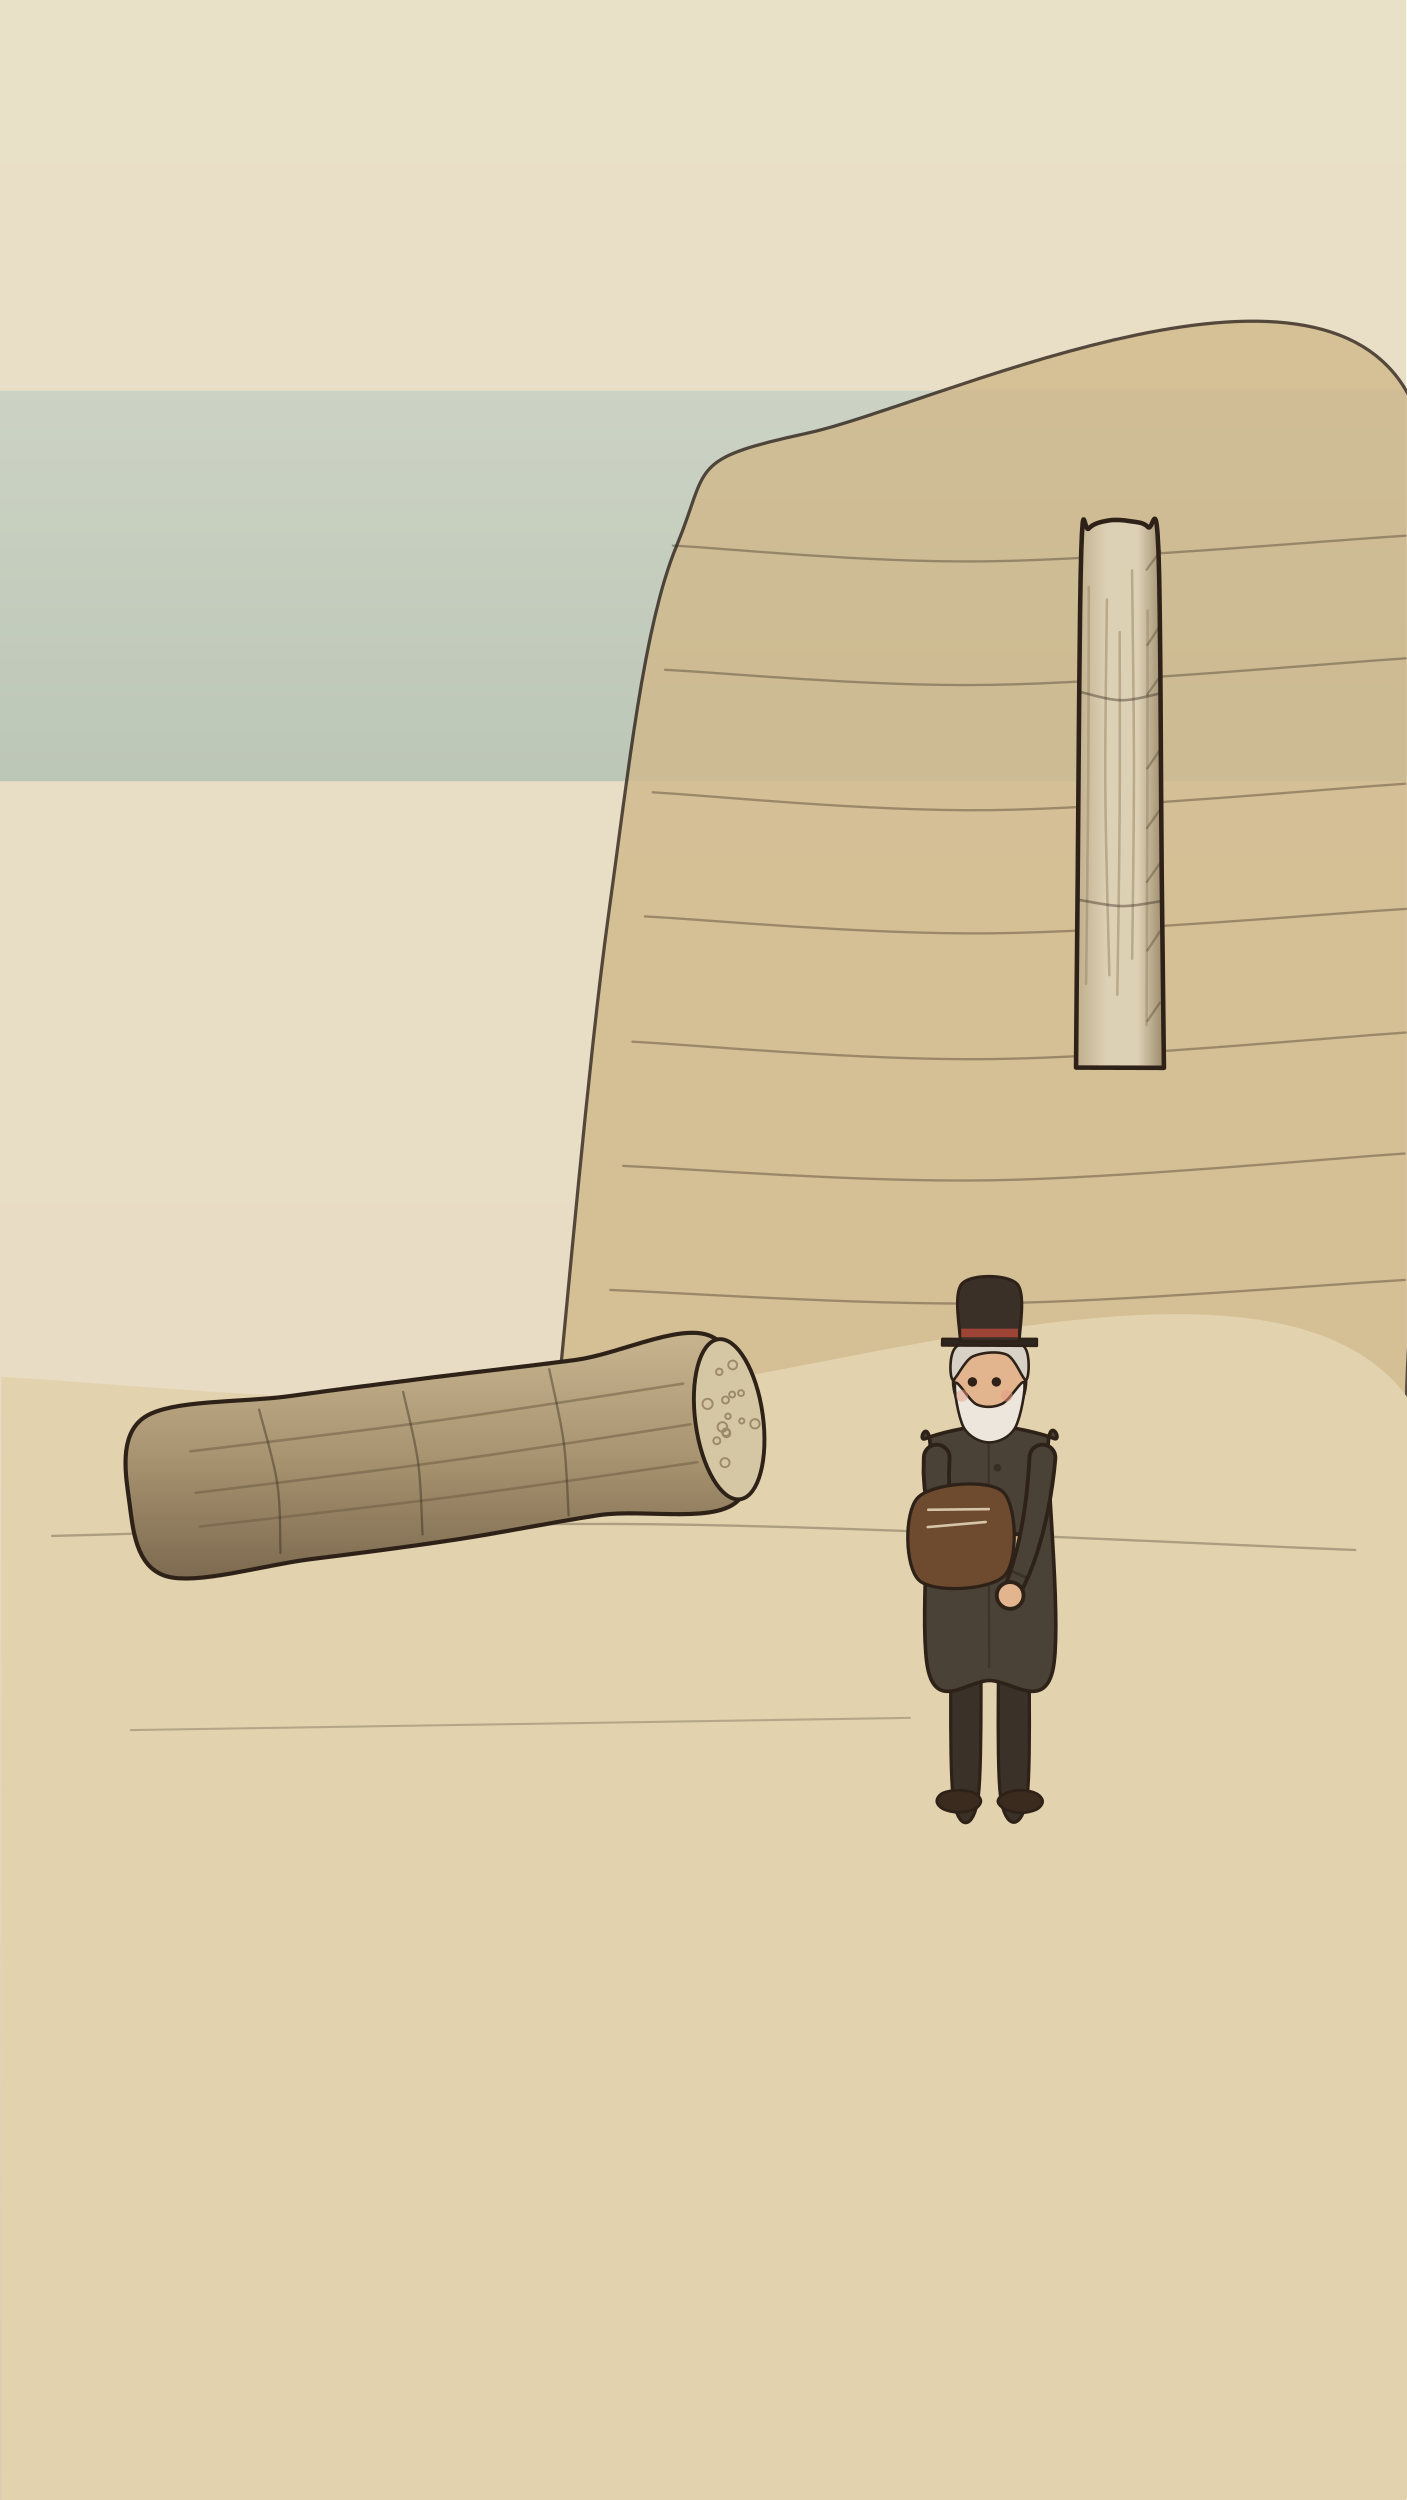
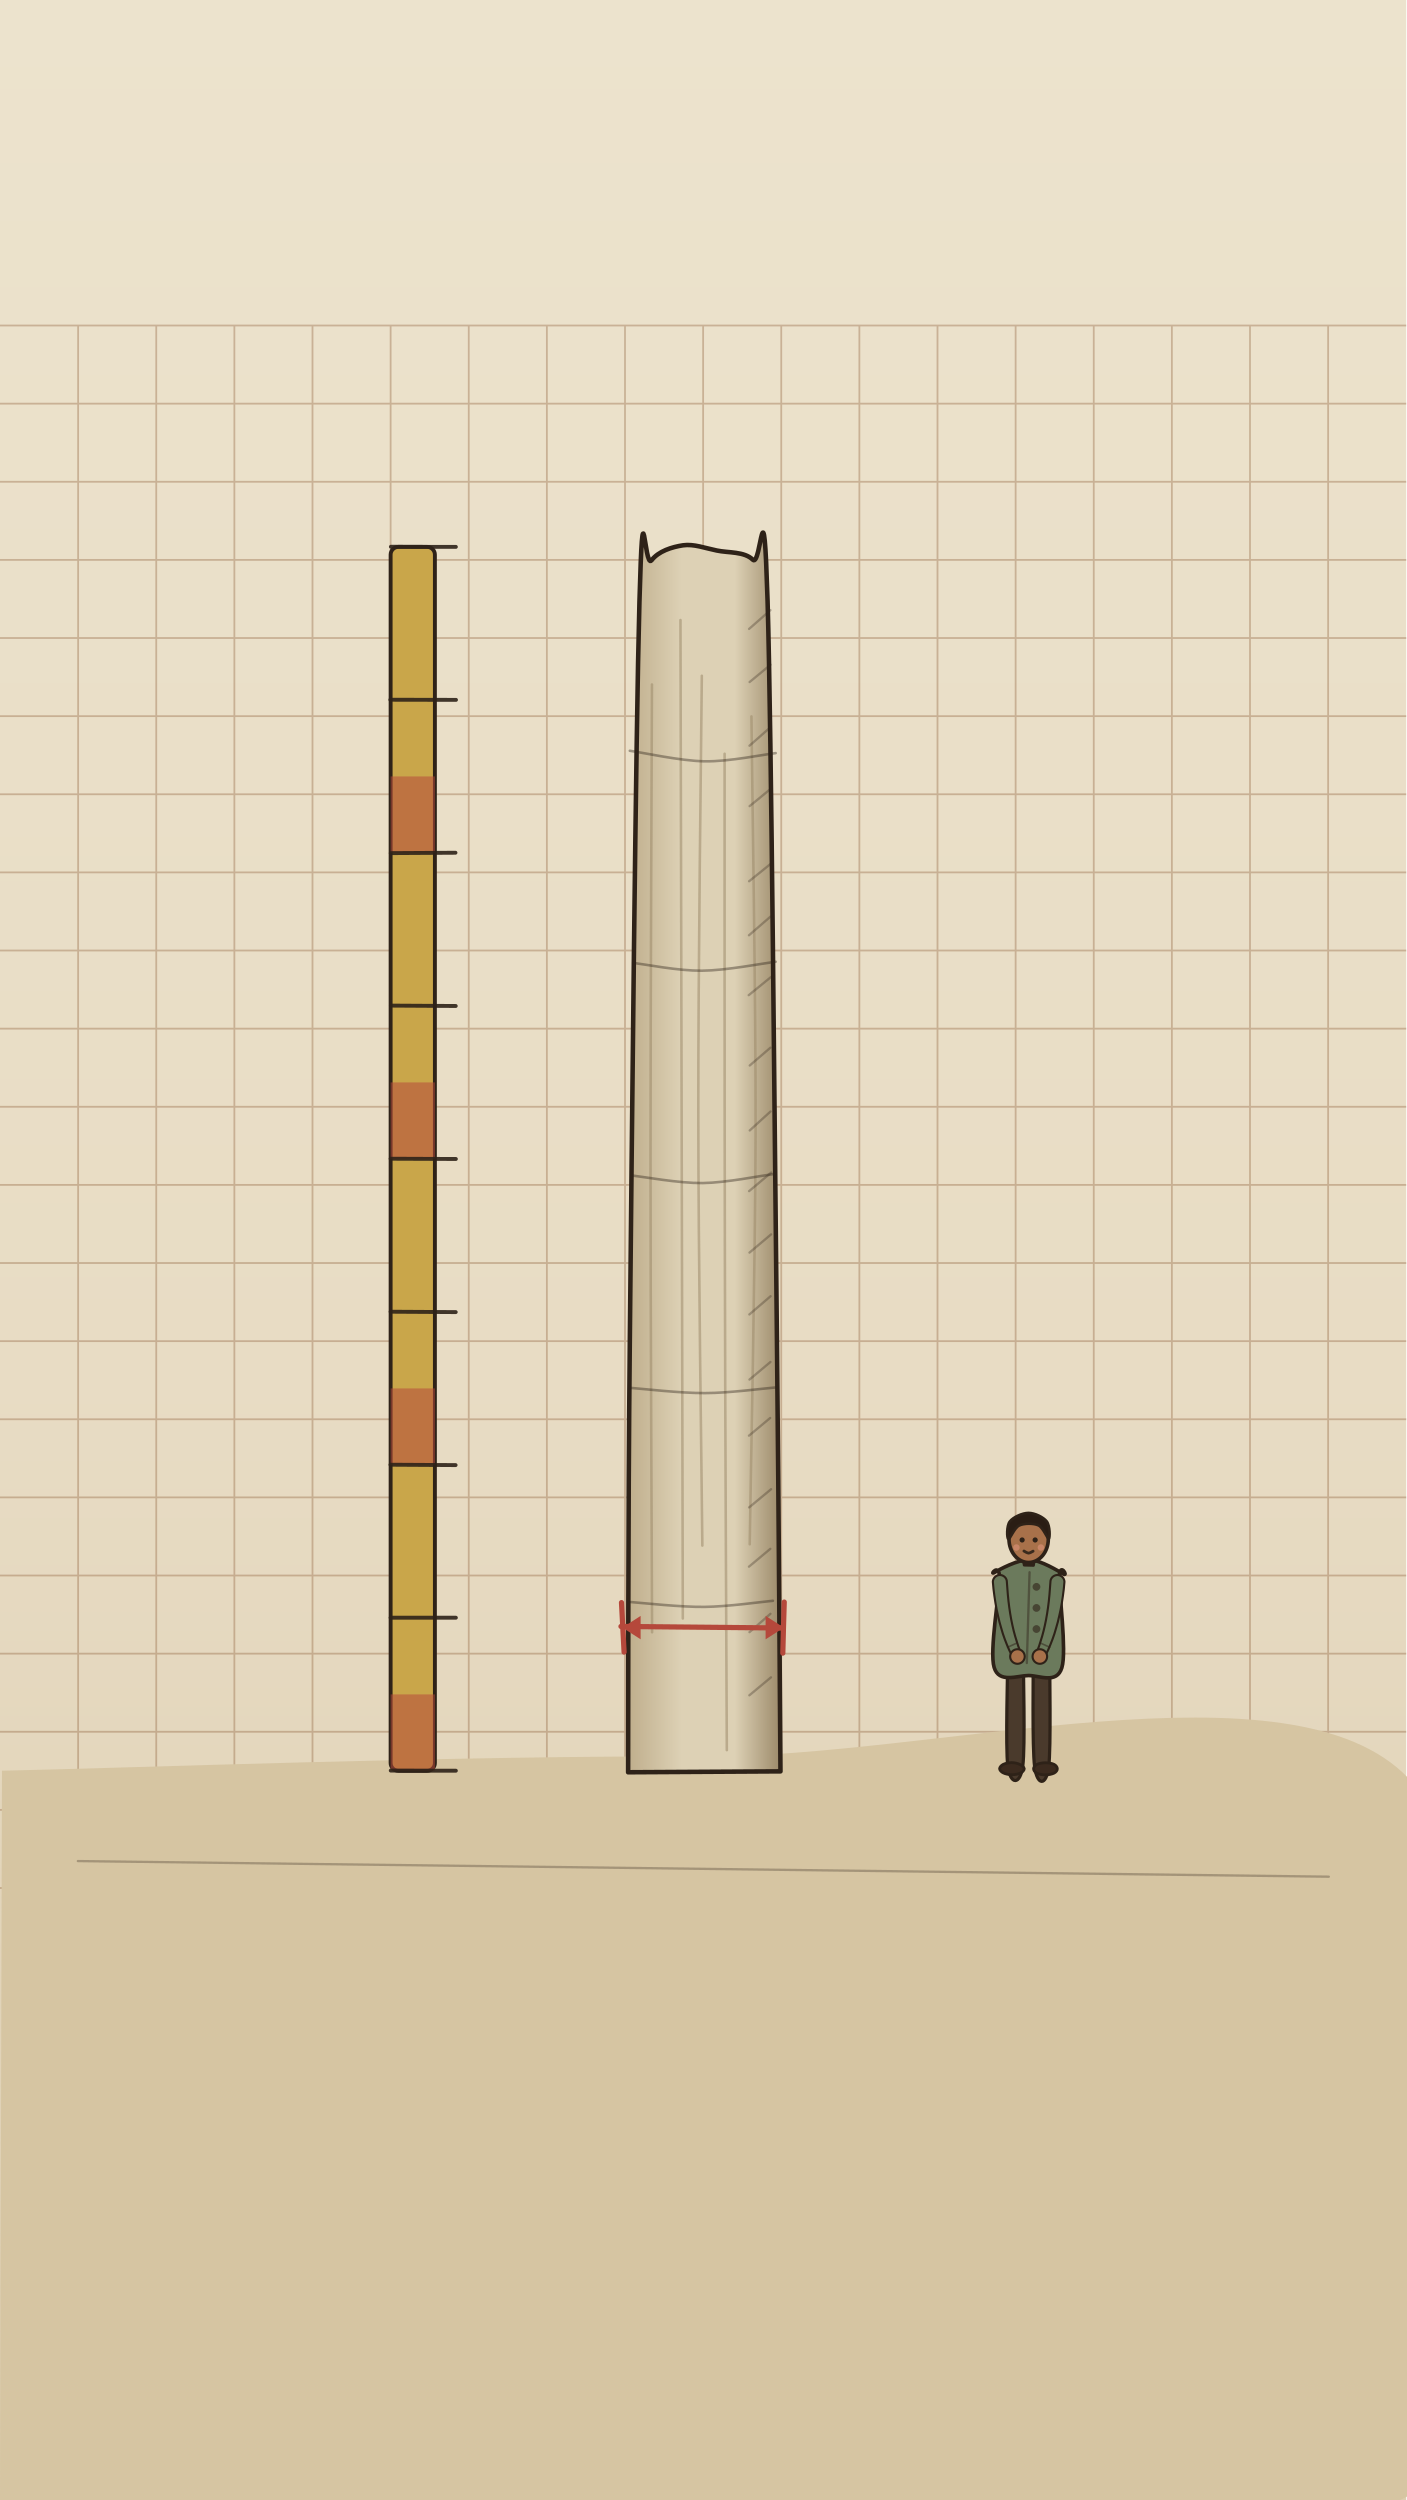
<svg xmlns="http://www.w3.org/2000/svg" viewBox="0 0 1080 1920" width="1080" height="1920">
  <defs>
    <linearGradient id="bgwash" x1="0" y1="0" x2="0" y2="1">
-       <stop offset="0" stop-color="#e9e0c8" />
+       <stop offset="0" stop-color="#ece3cd" />
      <stop offset="0.55" stop-color="#e8dcc4" />
      <stop offset="1" stop-color="#dccdb0" />
    </linearGradient>
-     <linearGradient id="sea-U003" x1="0" y1="0" x2="0" y2="1">
-       <stop offset="0" stop-color="#b9cbc2" />
-       <stop offset="1" stop-color="#9fb7ad" />
-     </linearGradient>
-     <linearGradient id="pg-U003-trunk" x1="0" y1="0" x2="1" y2="0">
+     <linearGradient id="pg-U004-trunk" x1="0" y1="0" x2="1" y2="0">
      <stop offset="0" stop-color="#bfae8c" />
      <stop offset="0.35" stop-color="#ddd1b5" />
      <stop offset="0.7" stop-color="#ddd1b5" />
      <stop offset="1" stop-color="#9c8a6a" />
    </linearGradient>
-     <linearGradient id="lg-U003-fossil-log" x1="0" y1="0" x2="0" y2="1">
-       <stop offset="0" stop-color="#c8b590" />
-       <stop offset="0.5" stop-color="#a89470" />
-       <stop offset="1" stop-color="#7d6a50" />
-     </linearGradient>
  </defs>
  <rect id="bg-paper" x="0" y="0" width="1080" height="1920" fill="url(#bgwash)" />
-   <rect id="bg-sea" x="0" y="300" width="1080" height="300" fill="url(#sea-U003)" opacity=".6" />
-   <g id="bg-cliff">
-     <path d="M427.5,1082.1 C434.2,1018.8 452,812.7 467.4,702.2 C482.8,591.7 494.2,480.6 519.7,419 C545.2,357.4 527.2,352.8 620.3,332.6 C713.5,312.4 1002,173.5 1078.6,297.8 C1155.2,422.1 1079.9,948.3 1080.2,1078.4Z" fill="#d1b88a" stroke="#2e2218" stroke-width="2.5" stroke-linejoin="round" opacity="0.8" />
-     <path d="M516.8,419 C557.1,421 664.9,432.4 758.7,431.1 C852.4,429.8 1026,414.7 1079.4,411.4" fill="none" stroke="#2e2218" stroke-width="1.8" stroke-linecap="round" stroke-linejoin="round" opacity="0.35" />
-     <path d="M510.8,514.4 C552.3,516.3 665.2,527.5 760,526 C854.8,524.6 1026.3,509 1079.5,505.6" fill="none" stroke="#2e2218" stroke-width="1.8" stroke-linecap="round" stroke-linejoin="round" opacity="0.35" />
-     <path d="M501.3,608.5 C544.5,610.8 664.4,623.3 760.7,622.2 C857,621 1026,605.3 1079.1,601.9" fill="none" stroke="#2e2218" stroke-width="1.8" stroke-linecap="round" stroke-linejoin="round" opacity="0.35" />
-     <path d="M495.3,703.8 C539.6,706 663.5,717.8 761,716.8 C858.4,715.8 1026.8,701.1 1080,698" fill="none" stroke="#2e2218" stroke-width="1.8" stroke-linecap="round" stroke-linejoin="round" opacity="0.35" />
-     <path d="M485.7,800 C531.5,802.3 661.6,814.6 760.6,813.4 C859.5,812.3 1026.4,796.4 1079.5,793" fill="none" stroke="#2e2218" stroke-width="1.8" stroke-linecap="round" stroke-linejoin="round" opacity="0.35" />
-     <path d="M478.6,895.4 C525.5,897.3 659.7,908.1 759.7,906.5 C859.7,905 1025.5,889.3 1078.7,885.9" fill="none" stroke="#2e2218" stroke-width="1.8" stroke-linecap="round" stroke-linejoin="round" opacity="0.35" />
-     <path d="M468.7,990.7 C517.1,992.4 657.6,1002.3 759.3,1001 C860.9,999.7 1025.5,986 1078.8,983" fill="none" stroke="#2e2218" stroke-width="1.8" stroke-linecap="round" stroke-linejoin="round" opacity="0.35" />
+   <g id="bg-grid-wall" opacity=".35">
+     <line x1="60" y1="250" x2="60" y2="1500" stroke="#8a5a34" stroke-width="1.4" />
+     <line x1="120" y1="250" x2="120" y2="1500" stroke="#8a5a34" stroke-width="1.4" />
+     <line x1="180" y1="250" x2="180" y2="1500" stroke="#8a5a34" stroke-width="1.4" />
+     <line x1="240" y1="250" x2="240" y2="1500" stroke="#8a5a34" stroke-width="1.4" />
+     <line x1="300" y1="250" x2="300" y2="1500" stroke="#8a5a34" stroke-width="1.4" />
+     <line x1="360" y1="250" x2="360" y2="1500" stroke="#8a5a34" stroke-width="1.4" />
+     <line x1="420" y1="250" x2="420" y2="1500" stroke="#8a5a34" stroke-width="1.4" />
+     <line x1="480" y1="250" x2="480" y2="1500" stroke="#8a5a34" stroke-width="1.4" />
+     <line x1="540" y1="250" x2="540" y2="1500" stroke="#8a5a34" stroke-width="1.4" />
+     <line x1="600" y1="250" x2="600" y2="1500" stroke="#8a5a34" stroke-width="1.4" />
+     <line x1="660" y1="250" x2="660" y2="1500" stroke="#8a5a34" stroke-width="1.4" />
+     <line x1="720" y1="250" x2="720" y2="1500" stroke="#8a5a34" stroke-width="1.4" />
+     <line x1="780" y1="250" x2="780" y2="1500" stroke="#8a5a34" stroke-width="1.4" />
+     <line x1="840" y1="250" x2="840" y2="1500" stroke="#8a5a34" stroke-width="1.4" />
+     <line x1="900" y1="250" x2="900" y2="1500" stroke="#8a5a34" stroke-width="1.4" />
+     <line x1="960" y1="250" x2="960" y2="1500" stroke="#8a5a34" stroke-width="1.4" />
+     <line x1="1020" y1="250" x2="1020" y2="1500" stroke="#8a5a34" stroke-width="1.4" />
+     <line x1="0" y1="250" x2="1080" y2="250" stroke="#8a5a34" stroke-width="1.4" />
+     <line x1="0" y1="310" x2="1080" y2="310" stroke="#8a5a34" stroke-width="1.4" />
+     <line x1="0" y1="370" x2="1080" y2="370" stroke="#8a5a34" stroke-width="1.4" />
+     <line x1="0" y1="430" x2="1080" y2="430" stroke="#8a5a34" stroke-width="1.4" />
+     <line x1="0" y1="490" x2="1080" y2="490" stroke="#8a5a34" stroke-width="1.4" />
+     <line x1="0" y1="550" x2="1080" y2="550" stroke="#8a5a34" stroke-width="1.4" />
+     <line x1="0" y1="610" x2="1080" y2="610" stroke="#8a5a34" stroke-width="1.4" />
+     <line x1="0" y1="670" x2="1080" y2="670" stroke="#8a5a34" stroke-width="1.4" />
+     <line x1="0" y1="730" x2="1080" y2="730" stroke="#8a5a34" stroke-width="1.4" />
+     <line x1="0" y1="790" x2="1080" y2="790" stroke="#8a5a34" stroke-width="1.4" />
+     <line x1="0" y1="850" x2="1080" y2="850" stroke="#8a5a34" stroke-width="1.4" />
+     <line x1="0" y1="910" x2="1080" y2="910" stroke="#8a5a34" stroke-width="1.4" />
+     <line x1="0" y1="970" x2="1080" y2="970" stroke="#8a5a34" stroke-width="1.4" />
+     <line x1="0" y1="1030" x2="1080" y2="1030" stroke="#8a5a34" stroke-width="1.4" />
+     <line x1="0" y1="1090" x2="1080" y2="1090" stroke="#8a5a34" stroke-width="1.4" />
+     <line x1="0" y1="1150" x2="1080" y2="1150" stroke="#8a5a34" stroke-width="1.4" />
+     <line x1="0" y1="1210" x2="1080" y2="1210" stroke="#8a5a34" stroke-width="1.4" />
+     <line x1="0" y1="1270" x2="1080" y2="1270" stroke="#8a5a34" stroke-width="1.4" />
+     <line x1="0" y1="1330" x2="1080" y2="1330" stroke="#8a5a34" stroke-width="1.4" />
+     <line x1="0" y1="1390" x2="1080" y2="1390" stroke="#8a5a34" stroke-width="1.4" />
+     <line x1="0" y1="1450" x2="1080" y2="1450" stroke="#8a5a34" stroke-width="1.4" />
  </g>
-   <g id="fossil-trunk-upright">
-     <path d="M826.4,819.9 C826.6,795.5 827,739.8 827.7,673.7 C828.3,607.6 829,467.9 830.4,423.2 C831.9,378.6 832.8,409.8 836.2,405.9 C839.6,402 845.7,400.7 851,399.8 C856.3,398.8 862.9,399.4 868,400.3 C873.1,401.1 878.1,401 881.7,404.8 C885.3,408.6 887.9,378.6 889.7,423.1 C891.4,467.6 891.5,605.7 892.2,671.8 C892.9,738 893.6,795.4 893.9,820.1Z" fill="url(#pg-U003-trunk)" stroke="#2e2218" stroke-width="3.5" stroke-linejoin="round" opacity="1" />
-     <path d="M836.2,450.8 C836.1,476 836.1,551.4 835.8,602.2 C835.4,653 834.4,730.1 834.1,755.6" fill="none" stroke="#9c8a6a" stroke-width="2" stroke-linecap="round" stroke-linejoin="round" opacity="0.55" />
-     <path d="M850.1,460.4 C849.9,484.7 848.6,558 848.9,606.1 C849.2,654.2 851.5,725.1 852,748.9" fill="none" stroke="#9c8a6a" stroke-width="2" stroke-linecap="round" stroke-linejoin="round" opacity="0.55" />
-     <path d="M859.9,485.5 C859.9,508.5 860.2,577.3 859.9,623.7 C859.6,670.1 858.4,740.5 858.1,763.9" fill="none" stroke="#9c8a6a" stroke-width="2" stroke-linecap="round" stroke-linejoin="round" opacity="0.55" />
-     <path d="M869.4,438.1 C869.6,463 870.8,537.9 870.9,587.6 C870.9,637.3 869.8,711.5 869.5,736.3" fill="none" stroke="#9c8a6a" stroke-width="2" stroke-linecap="round" stroke-linejoin="round" opacity="0.55" />
-     <path d="M881.4,468.8 C881.4,495.2 881.3,574.1 881.1,627.2 C881,680.2 880.7,760.6 880.6,787.3" fill="none" stroke="#9c8a6a" stroke-width="2" stroke-linecap="round" stroke-linejoin="round" opacity="0.55" />
-     <path d="M829.3,531.3 C834.5,532.4 850.4,537.6 860.8,537.8 C871.2,538 886.5,533.3 891.6,532.4" fill="none" stroke="#2e2218" stroke-width="2" stroke-linecap="round" stroke-linejoin="round" opacity="0.4" />
-     <path d="M828.7,691.1 C834.1,691.9 851,695.7 861.5,695.9 C872,696 886.6,692.7 891.7,692.1" fill="none" stroke="#2e2218" stroke-width="2" stroke-linecap="round" stroke-linejoin="round" opacity="0.4" />
-     <path d="M880.6,437.5 C882.4,435.1 889.4,425.7 891.1,423.3" fill="none" stroke="#2e2218" stroke-width="1.8" stroke-linecap="round" stroke-linejoin="round" opacity="0.3" />
-     <path d="M881.2,495.3 C882.7,492.9 889,483.4 890.5,481.1" fill="none" stroke="#2e2218" stroke-width="1.8" stroke-linecap="round" stroke-linejoin="round" opacity="0.3" />
-     <path d="M881,533.4 C882.7,531.1 889.4,521.8 891,519.4" fill="none" stroke="#2e2218" stroke-width="1.8" stroke-linecap="round" stroke-linejoin="round" opacity="0.3" />
-     <path d="M881.1,590.1 C882.7,587.7 889.3,578.3 890.9,575.9" fill="none" stroke="#2e2218" stroke-width="1.8" stroke-linecap="round" stroke-linejoin="round" opacity="0.3" />
-     <path d="M880.8,636 C882.4,633.7 888.9,624.6 890.5,622.3" fill="none" stroke="#2e2218" stroke-width="1.8" stroke-linecap="round" stroke-linejoin="round" opacity="0.3" />
-     <path d="M880.7,677.3 C882.4,675 889.2,665.5 890.8,663.2" fill="none" stroke="#2e2218" stroke-width="1.8" stroke-linecap="round" stroke-linejoin="round" opacity="0.3" />
-     <path d="M881.1,730 C882.7,727.5 889.2,717.8 890.8,715.4" fill="none" stroke="#2e2218" stroke-width="1.8" stroke-linecap="round" stroke-linejoin="round" opacity="0.3" />
-     <path d="M881.2,784.1 C882.8,781.8 889.2,772.3 890.8,770" fill="none" stroke="#2e2218" stroke-width="1.8" stroke-linecap="round" stroke-linejoin="round" opacity="0.3" />
+   <g id="bg-floor">
+     <path d="M1.5,1359.9 C91.1,1358.1 358.9,1348 538.9,1349 C719,1350 991.8,1271 1081.8,1365.8 C1171.9,1460.7 1259.5,1825.6 1079.2,1918.1 C898.9,2010.6 179.9,1920.3 -0,1920.7" fill="#d6c5a2" opacity="1" />
+     <path d="M59.8,1429.3 C219.9,1431.3 860.4,1439.3 1020.5,1441.3" fill="none" stroke="#2e2218" stroke-width="1.8" stroke-linecap="round" stroke-linejoin="round" opacity="0.3" />
  </g>
-   <g id="bg-beach">
-     <path d="M1,1057.4 C67.7,1060.9 222,1076.6 401.4,1078.5 C580.8,1080.4 964.1,928.6 1077.4,1068.6 C1190.8,1208.5 1260.7,1775.9 1081.4,1918.2 C902,2060.6 181.4,1922.1 1.4,1922.9" fill="#e2d2ae" opacity="1" />
-     <path d="M40,1179.6 C116.6,1178.1 333.1,1168.8 499.9,1170.6 C666.7,1172.3 950.7,1187.1 1040.8,1190.4" fill="none" stroke="#2e2218" stroke-width="1.8" stroke-linecap="round" stroke-linejoin="round" opacity="0.3" />
-     <path d="M100.4,1328.7 C200.2,1327.2 599.2,1320.8 698.9,1319.3" fill="none" stroke="#2e2218" stroke-width="1.6" stroke-linecap="round" stroke-linejoin="round" opacity="0.25" />
+   <g id="fossil-trunk">
+     <path d="M482.4,1361.1 C482.6,1306 482.2,1180 483.7,1030.2 C485.2,880.3 488.3,561.9 491.1,461.9 C493.9,362 494.7,437.5 500.3,430.4 C505.8,423.2 516.1,420.1 524.5,418.8 C532.9,417.6 541.5,421 550.5,422.8 C559.4,424.7 571.7,423.4 578.2,429.9 C584.7,436.3 586.4,361.4 589.5,461.5 C592.5,561.6 595,880.7 596.7,1030.5 C598.3,1180.3 598.9,1305.4 599.4,1360.4Z" fill="url(#pg-U004-trunk)" stroke="#2e2218" stroke-width="3.5" stroke-linejoin="round" opacity="1" />
+     <path d="M500.7,525.7 C500.5,586.5 499.6,769.2 499.6,890.6 C499.6,1011.9 500.6,1193.1 500.8,1253.6" fill="none" stroke="#9c8a6a" stroke-width="2" stroke-linecap="round" stroke-linejoin="round" opacity="0.55" />
+     <path d="M522.6,476.2 C522.7,539.9 523.2,730.8 523.5,858.6 C523.8,986.4 524.2,1179 524.4,1243" fill="none" stroke="#9c8a6a" stroke-width="2" stroke-linecap="round" stroke-linejoin="round" opacity="0.55" />
+     <path d="M539,519 C538.5,574.7 536.2,742.2 536.3,853.5 C536.3,964.8 538.9,1131.4 539.4,1187" fill="none" stroke="#9c8a6a" stroke-width="2" stroke-linecap="round" stroke-linejoin="round" opacity="0.55" />
+     <path d="M556.5,578.9 C556.5,642.6 556.4,833.5 556.7,961 C556.9,1088.6 557.9,1280.2 558.2,1344.1" fill="none" stroke="#9c8a6a" stroke-width="2" stroke-linecap="round" stroke-linejoin="round" opacity="0.55" />
+     <path d="M577.1,550.2 C577.6,603.6 580.5,764.4 580.3,870.4 C580,976.3 576.5,1133.4 575.8,1186" fill="none" stroke="#9c8a6a" stroke-width="2" stroke-linecap="round" stroke-linejoin="round" opacity="0.55" />
+     <path d="M483.7,576.6 C493.3,577.9 522.5,584.4 541.2,584.7 C559.9,585 586.6,579.4 595.7,578.4" fill="none" stroke="#2e2218" stroke-width="2" stroke-linecap="round" stroke-linejoin="round" opacity="0.4" />
+     <path d="M486.3,739.5 C495.1,740.5 520.8,745.7 539.1,745.5 C557.3,745.4 586.3,739.8 595.7,738.6" fill="none" stroke="#2e2218" stroke-width="2" stroke-linecap="round" stroke-linejoin="round" opacity="0.4" />
+     <path d="M485.5,902.8 C494.5,903.8 521.5,908.8 539.6,908.6 C557.7,908.4 584.9,902.8 594,901.7" fill="none" stroke="#2e2218" stroke-width="2" stroke-linecap="round" stroke-linejoin="round" opacity="0.4" />
+     <path d="M484.3,1065.9 C493.8,1066.6 522.7,1070 541.4,1069.9 C560,1069.9 587.2,1066.2 596.4,1065.5" fill="none" stroke="#2e2218" stroke-width="2" stroke-linecap="round" stroke-linejoin="round" opacity="0.4" />
+     <path d="M484.6,1230.4 C494,1231.1 522.8,1234.3 541,1234.1 C559.1,1233.9 584.9,1230.2 593.6,1229.4" fill="none" stroke="#2e2218" stroke-width="2" stroke-linecap="round" stroke-linejoin="round" opacity="0.4" />
+     <path d="M575.3,483 C578,480.6 588.9,471 591.7,468.6" fill="none" stroke="#2e2218" stroke-width="1.8" stroke-linecap="round" stroke-linejoin="round" opacity="0.3" />
+     <path d="M575.7,523.8 C578.4,521.6 589.2,512.7 591.8,510.5" fill="none" stroke="#2e2218" stroke-width="1.8" stroke-linecap="round" stroke-linejoin="round" opacity="0.3" />
+     <path d="M575.6,572.7 C578.3,570.4 588.9,561 591.5,558.7" fill="none" stroke="#2e2218" stroke-width="1.8" stroke-linecap="round" stroke-linejoin="round" opacity="0.3" />
+     <path d="M575.7,619.1 C578.5,616.9 589.4,607.9 592.1,605.6" fill="none" stroke="#2e2218" stroke-width="1.8" stroke-linecap="round" stroke-linejoin="round" opacity="0.3" />
+     <path d="M575.3,676.8 C578.1,674.5 589.5,665.3 592.3,663.1" fill="none" stroke="#2e2218" stroke-width="1.8" stroke-linecap="round" stroke-linejoin="round" opacity="0.3" />
+     <path d="M575.2,718.3 C578,715.9 589,706.3 591.8,703.9" fill="none" stroke="#2e2218" stroke-width="1.8" stroke-linecap="round" stroke-linejoin="round" opacity="0.3" />
+     <path d="M575,764.3 C577.9,761.9 589.4,752.5 592.3,750.2" fill="none" stroke="#2e2218" stroke-width="1.8" stroke-linecap="round" stroke-linejoin="round" opacity="0.3" />
+     <path d="M575.8,818.3 C578.4,816 589,806.9 591.7,804.6" fill="none" stroke="#2e2218" stroke-width="1.8" stroke-linecap="round" stroke-linejoin="round" opacity="0.3" />
+     <path d="M575.8,868.2 C578.4,865.7 589.2,856 591.8,853.6" fill="none" stroke="#2e2218" stroke-width="1.8" stroke-linecap="round" stroke-linejoin="round" opacity="0.3" />
+     <path d="M575.3,914.8 C578.2,912.4 589.4,902.9 592.3,900.5" fill="none" stroke="#2e2218" stroke-width="1.8" stroke-linecap="round" stroke-linejoin="round" opacity="0.3" />
+     <path d="M575.6,962 C578.4,959.6 589.4,950.3 592.2,948" fill="none" stroke="#2e2218" stroke-width="1.8" stroke-linecap="round" stroke-linejoin="round" opacity="0.3" />
+     <path d="M575.5,1009.5 C578.2,1007.1 589.1,997.8 591.8,995.5" fill="none" stroke="#2e2218" stroke-width="1.8" stroke-linecap="round" stroke-linejoin="round" opacity="0.3" />
+     <path d="M575.6,1059.5 C578.3,1057.3 589,1048.3 591.7,1046" fill="none" stroke="#2e2218" stroke-width="1.8" stroke-linecap="round" stroke-linejoin="round" opacity="0.3" />
+     <path d="M575.2,1102.6 C577.9,1100.3 588.8,1091.2 591.5,1089" fill="none" stroke="#2e2218" stroke-width="1.8" stroke-linecap="round" stroke-linejoin="round" opacity="0.3" />
+     <path d="M575.3,1157.7 C578.1,1155.4 589.4,1146 592.2,1143.7" fill="none" stroke="#2e2218" stroke-width="1.8" stroke-linecap="round" stroke-linejoin="round" opacity="0.3" />
+     <path d="M575.2,1203.2 C577.9,1200.9 588.9,1191.8 591.6,1189.5" fill="none" stroke="#2e2218" stroke-width="1.8" stroke-linecap="round" stroke-linejoin="round" opacity="0.3" />
+     <path d="M575.6,1253.5 C578.3,1251.1 589,1241.8 591.7,1239.4" fill="none" stroke="#2e2218" stroke-width="1.8" stroke-linecap="round" stroke-linejoin="round" opacity="0.3" />
+     <path d="M575.5,1302 C578.3,1299.7 589.3,1290.5 592.1,1288.2" fill="none" stroke="#2e2218" stroke-width="1.8" stroke-linecap="round" stroke-linejoin="round" opacity="0.3" />
  </g>
-   <g id="fossil-log">
-     <path d="M221.8,1072.3 C258.6,1067.2 295.1,1062.5 331.7,1057.9 C368.4,1053.3 405.1,1049.3 441.7,1044.5 C478.2,1039.7 529.7,1011.8 551,1029.3 C572.3,1046.8 584.6,1127 569.4,1149.4 C554.1,1171.8 496.1,1158.2 459.5,1163.7 C422.8,1169.3 386.4,1176.9 349.5,1182.5 C312.6,1188.1 275.1,1192.9 238.1,1197.5 C201.1,1202.2 150.5,1217.6 127.3,1210.4 C104.2,1203.1 102.1,1174.3 99.4,1154 C96.7,1133.7 90.6,1102.1 111,1088.4 C131.4,1074.8 185,1077.3 221.8,1072.3Z" fill="url(#lg-U003-fossil-log)" stroke="#2e2218" stroke-width="3.2" stroke-linejoin="round" opacity="1" />
-     <path d="M146.3,1114.6 C178,1110.7 273.3,1099.6 336.4,1090.9 C399.5,1082.2 493.4,1067.4 524.8,1062.6" fill="none" stroke="#6b5a42" stroke-width="2" stroke-linecap="round" stroke-linejoin="round" opacity="0.5" />
-     <path d="M150.2,1146.5 C182,1142.5 277.6,1131.2 340.9,1122.4 C404.3,1113.7 498.8,1098.7 530.3,1093.9" fill="none" stroke="#6b5a42" stroke-width="2" stroke-linecap="round" stroke-linejoin="round" opacity="0.5" />
-     <path d="M153.4,1172.4 C185.4,1168.7 281.7,1158.1 345.4,1149.8 C409.1,1141.6 503.8,1127.5 535.5,1123" fill="none" stroke="#6b5a42" stroke-width="2" stroke-linecap="round" stroke-linejoin="round" opacity="0.5" />
-     <path d="M199,1082.6 C201.3,1092.1 210.2,1121.1 213,1139.4 C215.7,1157.7 215,1183.7 215.4,1192.6" fill="none" stroke="#2e2218" stroke-width="1.8" stroke-linecap="round" stroke-linejoin="round" opacity="0.4" />
-     <path d="M309.6,1069 C311.5,1078.1 318.7,1105 321.1,1123.2 C323.6,1141.5 323.9,1169.2 324.5,1178.4" fill="none" stroke="#2e2218" stroke-width="1.8" stroke-linecap="round" stroke-linejoin="round" opacity="0.4" />
-     <path d="M421.8,1051.6 C423.7,1061 430.5,1089.3 433,1108 C435.4,1126.7 436.1,1154.6 436.7,1163.9" fill="none" stroke="#2e2218" stroke-width="1.8" stroke-linecap="round" stroke-linejoin="round" opacity="0.4" />
-     <ellipse cx="560" cy="1090" rx="26" ry="62" transform="rotate(-7.8 560 1090)" fill="#d6c7a4" stroke="#2e2218" stroke-width="3" />
-     <circle cx="557.2" cy="1075.2" r="2.7" fill="none" stroke="#9c8a6a" stroke-width="1.5" />
-     <circle cx="559.1" cy="1087.7" r="2.1" fill="none" stroke="#9c8a6a" stroke-width="1.5" />
-     <circle cx="569.1" cy="1069.9" r="2.3" fill="none" stroke="#9c8a6a" stroke-width="1.5" />
-     <circle cx="554.8" cy="1095.9" r="3.7" fill="none" stroke="#9c8a6a" stroke-width="1.5" />
-     <circle cx="556.8" cy="1123.3" r="3.5" fill="none" stroke="#9c8a6a" stroke-width="1.5" />
-     <circle cx="557.9" cy="1100.8" r="3" fill="none" stroke="#9c8a6a" stroke-width="1.5" />
-     <circle cx="550.5" cy="1106.5" r="2.7" fill="none" stroke="#9c8a6a" stroke-width="1.5" />
-     <circle cx="562.3" cy="1071" r="2.3" fill="none" stroke="#9c8a6a" stroke-width="1.5" />
-     <circle cx="562.7" cy="1048.3" r="3.4" fill="none" stroke="#9c8a6a" stroke-width="1.5" />
-     <circle cx="543.4" cy="1078.2" r="3.9" fill="none" stroke="#9c8a6a" stroke-width="1.5" />
-     <circle cx="569.7" cy="1091.3" r="2" fill="none" stroke="#9c8a6a" stroke-width="1.5" />
-     <circle cx="557.6" cy="1099.9" r="2.9" fill="none" stroke="#9c8a6a" stroke-width="1.5" />
-     <circle cx="552.4" cy="1053.6" r="2.5" fill="none" stroke="#9c8a6a" stroke-width="1.5" />
-     <circle cx="579.8" cy="1093.5" r="3.6" fill="none" stroke="#9c8a6a" stroke-width="1.5" />
+   <g id="mv-grow-measure-rod" data-from="0" data-to="1" data-axis="y" data-pivot="317 1360" data-delay="0.4" data-dur="1.6">
+     <rect x="300" y="420" width="34" height="940" rx="6" fill="#c9a64a" stroke="#2e2218" stroke-width="3" />
+     <rect x="300" y="1301.3" width="34" height="58.7" fill="#b5483b" opacity=".55" />
+     <path d="M300.1,1359.8 C308.4,1359.9 341.8,1359.9 350.1,1359.9" fill="none" stroke="#2e2218" stroke-width="3" stroke-linecap="round" stroke-linejoin="round" opacity="0.9" />
+     <path d="M300,1242.4 C308.4,1242.4 341.8,1242.4 350.1,1242.4" fill="none" stroke="#2e2218" stroke-width="3" stroke-linecap="round" stroke-linejoin="round" opacity="0.9" />
+     <rect x="300" y="1066.3" width="34" height="58.7" fill="#b5483b" opacity=".55" />
+     <path d="M299.9,1124.9 C308.2,1124.9 341.5,1125.1 349.9,1125.2" fill="none" stroke="#2e2218" stroke-width="3" stroke-linecap="round" stroke-linejoin="round" opacity="0.9" />
+     <path d="M300,1007.4 C308.4,1007.5 341.6,1007.7 350,1007.7" fill="none" stroke="#2e2218" stroke-width="3" stroke-linecap="round" stroke-linejoin="round" opacity="0.9" />
+     <rect x="300" y="831.3" width="34" height="58.7" fill="#b5483b" opacity=".55" />
+     <path d="M300,889.9 C308.4,889.9 341.8,890 350.1,890.1" fill="none" stroke="#2e2218" stroke-width="3" stroke-linecap="round" stroke-linejoin="round" opacity="0.9" />
+     <path d="M300.2,772.3 C308.5,772.4 341.7,772.6 350,772.6" fill="none" stroke="#2e2218" stroke-width="3" stroke-linecap="round" stroke-linejoin="round" opacity="0.9" />
+     <rect x="300" y="596.3" width="34" height="58.7" fill="#b5483b" opacity=".55" />
+     <path d="M300.1,655.2 C308.4,655.1 341.5,655 349.8,654.9" fill="none" stroke="#2e2218" stroke-width="3" stroke-linecap="round" stroke-linejoin="round" opacity="0.9" />
+     <path d="M299.8,537.4 C308.2,537.4 341.8,537.5 350.2,537.5" fill="none" stroke="#2e2218" stroke-width="3" stroke-linecap="round" stroke-linejoin="round" opacity="0.9" />
+     <path d="M300.2,419.9 C308.5,420 341.8,420 350.1,420" fill="none" stroke="#2e2218" stroke-width="3" stroke-linecap="round" stroke-linejoin="round" opacity="0.9" />
  </g>
-   <g id="mv-breathe-person-u003-p1">
-     <path d="M730.7,1221.2 C730.9,1247.7 728.6,1353.4 732,1379.9 C735.4,1406.4 747.8,1406.5 751.3,1380 C754.8,1353.5 752.9,1247.6 753.2,1221.1Z" fill="#3a3229" stroke="#2e2218" stroke-width="2.5" stroke-linejoin="round" opacity="1" />
-     <path d="M748.3,1389.4 C745.5,1390.9 740.2,1391.9 736.2,1391.9 C732.3,1391.8 727.2,1390.7 724.4,1389.3 C721.6,1387.9 719.6,1385.4 719.5,1383.4 C719.4,1381.4 721.1,1378.6 723.9,1377.2 C726.7,1375.8 732.1,1374.9 736.2,1374.9 C740.4,1374.9 745.9,1375.8 748.7,1377.2 C751.5,1378.6 753.3,1381.4 753.3,1383.4 C753.2,1385.4 751.2,1388 748.3,1389.4Z" fill="#3b2a1e" stroke="#2e2218" stroke-width="2.2" stroke-linejoin="round" opacity="1" />
-     <path d="M767.5,1221.1 C767.7,1247.6 764.8,1353.2 768.4,1379.6 C771.9,1406.1 785.3,1406.2 788.8,1379.7 C792.4,1353.3 789.5,1247.3 789.7,1220.8Z" fill="#3a3229" stroke="#2e2218" stroke-width="2.5" stroke-linejoin="round" opacity="1" />
-     <path d="M796.1,1389.6 C793.2,1391 787.8,1392.3 783.8,1392.2 C779.7,1392.2 774.7,1390.9 771.8,1389.4 C768.9,1387.9 766.4,1385.4 766.4,1383.4 C766.4,1381.4 768.9,1378.8 771.8,1377.4 C774.7,1376 779.8,1374.8 783.8,1374.8 C787.8,1374.8 793,1375.9 795.8,1377.4 C798.6,1378.8 800.7,1381.4 800.7,1383.4 C800.8,1385.4 798.9,1388.1 796.1,1389.6Z" fill="#3b2a1e" stroke="#2e2218" stroke-width="2.2" stroke-linejoin="round" opacity="1" />
-     <path d="M710.9,1104.8 C718.4,1101.5 743.5,1095 759.9,1095 C776.3,1094.9 801.8,1101.5 809.3,1104.7 C816.8,1107.8 805,1083.9 804.8,1113.8 C804.6,1143.6 815.7,1254.3 808.3,1283.8 C800.8,1313.3 775.9,1290.6 760,1290.6 C744.1,1290.6 720.6,1313.3 713.1,1283.9 C705.5,1254.6 715,1144.6 714.6,1114.7 C714.3,1084.9 703.4,1108.1 710.9,1104.8Z" fill="#4a4236" stroke="#2e2218" stroke-width="2.8" stroke-linejoin="round" opacity="1" />
-     <path d="M759.3,1102.2 C759.4,1131.8 759.6,1250.6 759.7,1280.2" fill="none" stroke="#2e2218" stroke-width="1.8" stroke-linecap="round" stroke-linejoin="round" opacity="0.45" />
-     <circle cx="766" cy="1127.3" r="3" fill="#2e2218" opacity=".6" />
-     <circle cx="766" cy="1157" r="3" fill="#2e2218" opacity=".6" />
-     <circle cx="766" cy="1186.7" r="3" fill="#2e2218" opacity=".6" />
-     <g class="mv mv-limb-u003-p1-r-1" data-pivot="719.4 1119.4">
-       <path d="M709.5,1119.1 L709.3,1131.4 L710.1,1143.1 L712.0,1153.8 L715.0,1163.5 L719.1,1172.1 L724.5,1179.6 L731.1,1185.8 L738.7,1190.6 L747.1,1193.8 L756.4,1195.7 L766.2,1196.2 L776.5,1195.6 A6.6,6.6 0 0 0 776.0,1182.4 L766.6,1182.4 L758.6,1181.4 L751.8,1179.4 L746.2,1176.7 L741.5,1173.2 L737.6,1168.9 L734.5,1163.7 L731.9,1157.4 L730.1,1149.9 L729.0,1141.2 L728.8,1131.3 L729.3,1119.7 A9.9,9.9 0 0 0 709.5,1119.1Z" fill="#4a4236" stroke="#2e2218" stroke-width="2.97" stroke-linejoin="round" />
-       <path d="M765.1,1197.2 L763.8,1182.8" stroke="#2e2218" stroke-width="2.38" stroke-linecap="round" opacity=".5" />
-       <circle cx="781.9" cy="1188.5" r="10.3" fill="#e3b58e" stroke="#2e2218" stroke-width="2.97" />
+   <g id="mv-popin-width-bracket" data-delay="2.6">
+     <path d="M477.3,1230.8 C477.6,1237.2 479,1262.5 479.3,1268.8" fill="none" stroke="#b5483b" stroke-width="4" stroke-linecap="round" stroke-linejoin="round" opacity="1" />
+     <path d="M602.3,1230.4 C602.1,1236.9 601.3,1263.1 601.2,1269.6" fill="none" stroke="#b5483b" stroke-width="4" stroke-linecap="round" stroke-linejoin="round" opacity="1" />
+     <path d="M476.9,1249.1 C497.6,1249.3 580.5,1250.1 601.3,1250.3" fill="none" stroke="#b5483b" stroke-width="4" stroke-linecap="round" stroke-linejoin="round" opacity="1" />
+     <path d="M478,1250 l14,-9 v18z M602,1250 l-14,-9 v18z" fill="#b5483b" />
+   </g>
+   <g id="mv-breathe-person-u004-p1">
+     <path d="M774,1267.7 C774,1282.5 772.1,1341.7 774,1356.4 C776,1371.2 783.5,1371.1 785.5,1356.3 C787.5,1341.5 785.8,1282.5 785.9,1267.7Z" fill="#4a3a2c" stroke="#2e2218" stroke-width="2.5" stroke-linejoin="round" opacity="1" />
+     <path d="M783.7,1361.7 C782.1,1362.5 779.2,1363 777,1363 C774.9,1362.9 772.1,1362.4 770.6,1361.6 C769,1360.9 767.8,1359.5 767.7,1358.4 C767.7,1357.3 768.9,1355.9 770.4,1355.1 C772,1354.3 774.9,1353.7 777,1353.7 C779.2,1353.7 781.9,1354.4 783.5,1355.2 C785.1,1356 786.5,1357.3 786.6,1358.4 C786.6,1359.5 785.3,1361 783.7,1361.7Z" fill="#3b2a1e" stroke="#2e2218" stroke-width="2.2" stroke-linejoin="round" opacity="1" />
+     <path d="M793.5,1268.4 C793.7,1283.2 792.6,1342.2 794.6,1356.9 C796.6,1371.7 803.5,1371.9 805.4,1357 C807.3,1342.1 806,1282.5 806.2,1267.7Z" fill="#4a3a2c" stroke="#2e2218" stroke-width="2.5" stroke-linejoin="round" opacity="1" />
+     <path d="M809.6,1361.7 C808.1,1362.5 805.2,1363.1 803,1363.1 C800.7,1363.1 797.7,1362.6 796.2,1361.8 C794.7,1361 793.8,1359.5 793.8,1358.4 C793.8,1357.3 794.8,1355.8 796.3,1355.1 C797.8,1354.3 800.7,1353.8 803,1353.8 C805.2,1353.8 808.1,1354.3 809.6,1355.1 C811.1,1355.9 812,1357.3 812,1358.4 C812.1,1359.5 811.1,1360.9 809.6,1361.7Z" fill="#3b2a1e" stroke="#2e2218" stroke-width="2.2" stroke-linejoin="round" opacity="1" />
+     <path d="M763.5,1207.8 C767.3,1205.5 781.6,1197.7 790.5,1197.9 C799.3,1198.1 813,1206.7 816.8,1208.9 C820.7,1211.1 813.8,1199 813.5,1211 C813.3,1223 819.4,1268.2 815.5,1280.8 C811.6,1293.5 798.7,1286.9 790,1286.8 C781.4,1286.8 767.2,1293.1 763.5,1280.6 C759.7,1268.1 767.6,1223.8 767.6,1211.7 C767.7,1199.6 759.7,1210.1 763.5,1207.8Z" fill="#6b7a5c" stroke="#2e2218" stroke-width="2.8" stroke-linejoin="round" opacity="1" />
+     <path d="M790.7,1207.5 C790.3,1219.1 789,1265.6 788.6,1277.2" fill="none" stroke="#2e2218" stroke-width="1.8" stroke-linecap="round" stroke-linejoin="round" opacity="0.45" />
+     <circle cx="796" cy="1218.7" r="3" fill="#2e2218" opacity=".6" />
+     <circle cx="796" cy="1234.9" r="3" fill="#2e2218" opacity=".6" />
+     <circle cx="796" cy="1251.1" r="3" fill="#2e2218" opacity=".6" />
+     <g class="mv mv-limb-u004-p1-r-1" data-pivot="767.9 1214.4">
+       <path d="M762.5,1214.8 L763.0,1220.3 L763.7,1225.7 L764.5,1231.0 L765.4,1236.0 L766.5,1241.0 L767.6,1245.7 L768.9,1250.3 L770.2,1254.7 L771.7,1259.0 L773.3,1263.1 L775.0,1267.1 L776.8,1270.8 A3.6,3.6 0 0 0 783.4,1267.9 L782.0,1264.2 L780.8,1260.4 L779.6,1256.5 L778.5,1252.4 L777.5,1248.1 L776.6,1243.7 L775.8,1239.1 L775.1,1234.4 L774.5,1229.6 L774.0,1224.5 L773.6,1219.3 L773.2,1214.0 A5.4,5.4 0 0 0 762.5,1214.8Z" fill="#6b7a5c" stroke="#2e2218" stroke-width="1.62" stroke-linejoin="round" />
+       <path d="M773.8,1265.1 L781.1,1261.8" stroke="#2e2218" stroke-width="1.30" stroke-linecap="round" opacity=".5" />
+       <circle cx="781.4" cy="1272.2" r="5.6" fill="#a8714a" stroke="#2e2218" stroke-width="1.62" />
    </g>
-     <g class="mv mv-limb-u003-p1-l-1" data-pivot="800.6 1119.4">
-       <path d="M790.7,1118.6 L790.1,1128.5 L789.3,1138.0 L788.4,1147.2 L787.3,1156.1 L786.0,1164.8 L784.5,1173.1 L782.9,1181.2 L781.1,1189.0 L779.1,1196.5 L776.9,1203.8 L774.6,1210.7 L772.0,1217.5 A6.6,6.6 0 0 0 784.2,1222.8 L787.4,1215.9 L790.6,1208.7 L793.5,1201.2 L796.2,1193.4 L798.7,1185.2 L801.0,1176.8 L803.1,1168.1 L805.0,1159.1 L806.7,1149.8 L808.2,1140.2 L809.5,1130.3 L810.5,1120.2 A9.9,9.9 0 0 0 790.7,1118.6Z" fill="#4a4236" stroke="#2e2218" stroke-width="2.97" stroke-linejoin="round" />
-       <path d="M776.4,1206.3 L789.6,1212.3" stroke="#2e2218" stroke-width="2.38" stroke-linecap="round" opacity=".5" />
-       <circle cx="775.8" cy="1225.3" r="10.3" fill="#e3b58e" stroke="#2e2218" stroke-width="2.97" />
+     <g class="mv mv-limb-u004-p1-l-1" data-pivot="812.1 1214.4">
+       <path d="M806.8,1214.0 L806.4,1219.3 L806.0,1224.5 L805.5,1229.6 L804.9,1234.4 L804.2,1239.1 L803.4,1243.7 L802.5,1248.1 L801.5,1252.4 L800.4,1256.5 L799.2,1260.4 L798.0,1264.2 L796.6,1267.9 A3.6,3.6 0 0 0 803.2,1270.8 L805.0,1267.1 L806.7,1263.1 L808.3,1259.0 L809.8,1254.7 L811.1,1250.3 L812.4,1245.7 L813.5,1241.0 L814.6,1236.0 L815.5,1231.0 L816.3,1225.7 L817.0,1220.3 L817.5,1214.8 A5.4,5.4 0 0 0 806.8,1214.0Z" fill="#6b7a5c" stroke="#2e2218" stroke-width="1.62" stroke-linejoin="round" />
+       <path d="M798.9,1261.8 L806.2,1265.1" stroke="#2e2218" stroke-width="1.30" stroke-linecap="round" opacity=".5" />
+       <circle cx="798.6" cy="1272.2" r="5.6" fill="#a8714a" stroke="#2e2218" stroke-width="1.62" />
    </g>
-     <g id="mv-nod-head-u003-p1">
-       <path d="M753.7,1099.1 C753.7,1097 751.5,1088.2 753.6,1086.1 C755.7,1084 764.1,1084.4 766.3,1086.5 C768.5,1088.7 766.8,1096.8 766.8,1098.9Z" fill="#e3b58e" stroke="#2e2218" stroke-width="2.2" stroke-linejoin="round" opacity="1" />
-       <ellipse cx="760" cy="1060" rx="27.7" ry="33" fill="#e3b58e" stroke="#2e2218" stroke-width="2.8" />
-       <path d="M733.5,1035.3 C738.3,1029.7 751.4,1025.5 760.3,1025.4 C769.2,1025.2 782.3,1029 786.9,1034.7 C791.5,1040.4 790.3,1058.7 788,1059.7 C785.7,1060.6 780,1043.4 773.2,1040.4 C766.4,1037.4 754.2,1038.6 747.2,1041.7 C740.3,1044.9 734,1060.6 731.7,1059.5 C729.4,1058.4 728.7,1041 733.5,1035.3Z" fill="#d8d2c6" stroke="#2e2218" stroke-width="2" stroke-linejoin="round" opacity="1" />
-       <path d="M740.2,1096.4 C744.5,1103.9 753,1107.7 759.5,1107.8 C766.1,1107.9 775,1104.4 779.5,1096.7 C784,1089.1 788.2,1064.9 786.5,1061.8 C784.9,1058.7 775.6,1075.4 769.5,1078.2 C763.5,1081 756.2,1081.3 750.2,1078.7 C744.3,1076 735.4,1059.3 733.7,1062.3 C732.1,1065.2 735.9,1088.8 740.2,1096.4Z" fill="#ece6dc" stroke="#2e2218" stroke-width="2" stroke-linejoin="round" opacity="1" />
-       <circle cx="738.8" cy="1071.9" r="4.6" fill="#e79a83" opacity=".5" />
-       <circle cx="773.2" cy="1071.9" r="4.6" fill="#e79a83" opacity=".5" />
-       <g id="mv-blink-eyes-u003-p1">
-         <circle cx="746.8" cy="1061.3" r="3.6" fill="#2e2218" />
-         <circle cx="765.2" cy="1061.3" r="3.6" fill="#2e2218" />
+     <g id="mv-nod-head-u004-p1">
+       <path d="M786.6,1202 C786.6,1201.1 785.4,1197.1 786.6,1196.2 C787.8,1195.2 792.5,1195.4 793.7,1196.4 C794.8,1197.4 793.7,1201.2 793.7,1202.2Z" fill="#a8714a" stroke="#2e2218" stroke-width="2.2" stroke-linejoin="round" opacity="1" />
+       <ellipse cx="790" cy="1182" rx="15.1" ry="18" fill="#a8714a" stroke="#2e2218" stroke-width="2.8" />
+       <path d="M775.5,1168.5 C778.1,1165.1 785.2,1161.9 789.9,1161.9 C794.7,1161.9 801.3,1165.1 803.9,1168.4 C806.5,1171.7 806.5,1181.2 805.5,1181.7 C804.4,1182.2 801.2,1173.2 797.5,1171.5 C793.7,1169.8 786.6,1169.8 782.8,1171.6 C778.9,1173.4 775.6,1182.6 774.4,1182.1 C773.2,1181.6 772.9,1171.8 775.5,1168.5Z" fill="#2a1d14" stroke="#2e2218" stroke-width="2" stroke-linejoin="round" opacity="1" />
+       <path d="M786.4,1191.2 C787,1191.5 788.7,1192.7 789.9,1192.8 C791,1192.8 792.8,1191.6 793.4,1191.3" fill="none" stroke="#2e2218" stroke-width="2.2" stroke-linecap="round" stroke-linejoin="round" opacity="0.9" />
+       <circle cx="780.6" cy="1188.5" r="2.5" fill="#e79a83" opacity=".5" />
+       <circle cx="799.4" cy="1188.5" r="2.5" fill="#e79a83" opacity=".5" />
+       <g id="mv-blink-eyes-u004-p1">
+         <circle cx="785" cy="1182.7" r="2" fill="#2e2218" />
+         <circle cx="795" cy="1182.7" r="2" fill="#2e2218" />
      </g>
-       <path d="M723.5,1033.3 C735.6,1033.4 784.2,1033.6 796.3,1033.6 L796.3,1028.3 L723.7,1028.3Z" fill="#2e2620" stroke="#2e2218" stroke-width="2" stroke-linejoin="round" opacity="1" />
-       <path d="M737.5,1030.1 C737.7,1022.7 731.7,993 739,985.7 C746.2,978.3 773.7,978.6 781,986 C788.3,993.5 782.5,1023 782.8,1030.4Z" fill="#3a3028" stroke="#2e2218" stroke-width="2.4" stroke-linejoin="round" opacity="1" />
-       <rect x="738.2" y="1020.4" width="43.6" height="6.6" fill="#b5483b" opacity=".8" />
-     </g>
-     <g id="field-notebook">
-       <path d="M770,1145.5 C781.1,1155.5 782.2,1198.6 771.5,1210 C760.8,1221.4 717.1,1223.7 706,1213.8 C694.8,1203.9 694.1,1161.8 704.7,1150.4 C715.4,1139 758.9,1135.6 770,1145.5Z" fill="#6e4a2e" stroke="#2e2218" stroke-width="2.5" stroke-linejoin="round" opacity="1" />
-       <path d="M712.9,1159.5 C720.7,1159.4 751.7,1159.1 759.4,1159" fill="none" stroke="#f0e4c8" stroke-width="2" stroke-linecap="round" stroke-linejoin="round" opacity="0.8" />
-       <path d="M712.5,1172.8 C719.9,1172.1 749.6,1169.5 757,1168.9" fill="none" stroke="#f0e4c8" stroke-width="2" stroke-linecap="round" stroke-linejoin="round" opacity="0.8" />
    </g>
  </g>
</svg>
